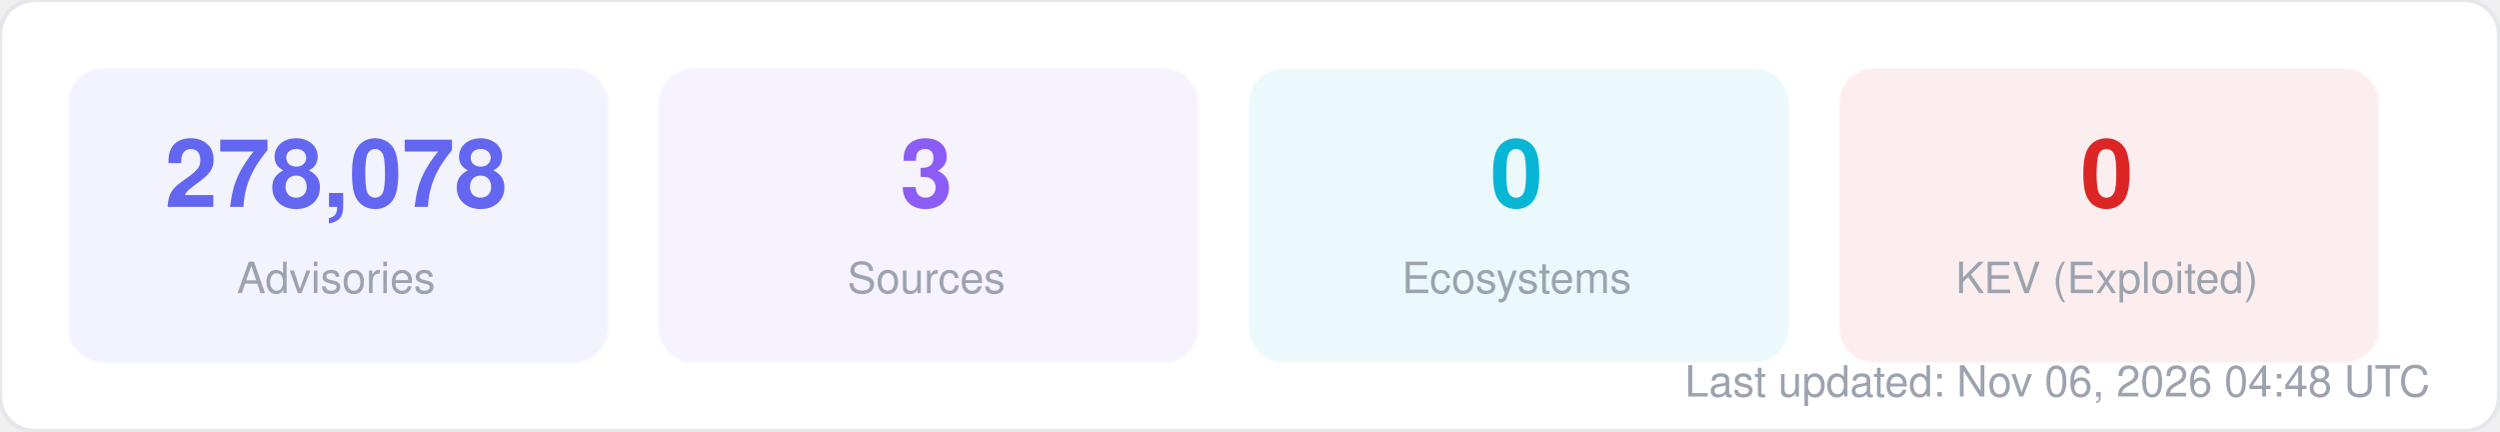
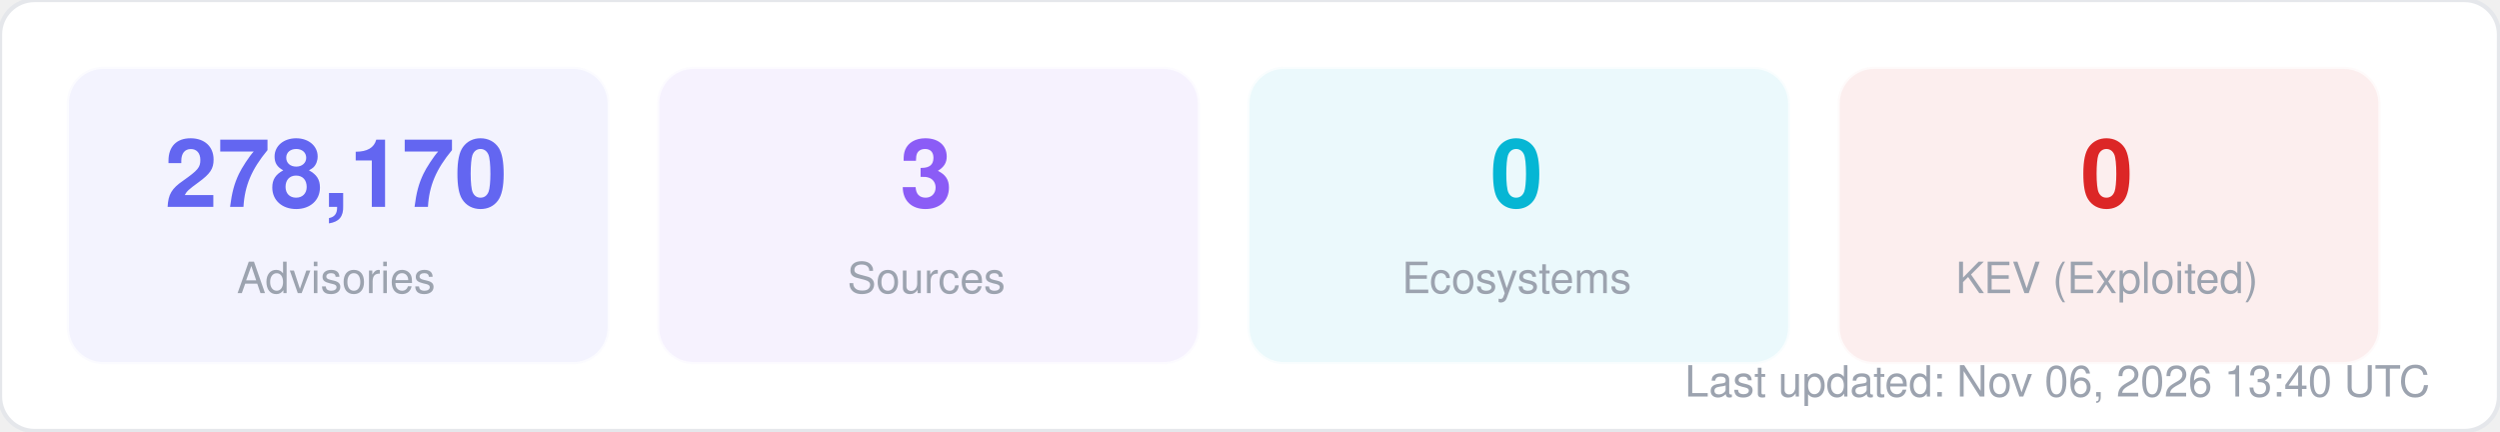
<svg xmlns="http://www.w3.org/2000/svg" width="580" height="100" viewBox="0 0 580 100" fill="none">
  <style>
  text { font-family: -apple-system, BlinkMacSystemFont, "Segoe UI", Helvetica, Arial, sans-serif; }
  .title { font-size: 14px; font-weight: 700; fill: #1f2937; }
  .label { font-size: 11px; fill: #6b7280; }
  .value { font-size: 11px; font-weight: 600; fill: #374151; }
  .big-number { font-size: 28px; font-weight: 800; fill: #111827; }
  .sub { font-size: 10px; fill: #9ca3af; }
</style>
  <rect width="580" height="100" rx="8" fill="#ffffff" stroke="#e5e7eb" stroke-width="1" />
  <rect x="16" y="16" width="125" height="68" rx="8" fill="#6366f1" opacity="0.08" stroke="#6366f1" stroke-width="1" stroke-opacity="0.3" />
-   <text x="78" y="48" text-anchor="middle" class="big-number" style="font-size:22px; fill:#6366f1">278,078</text>
+   <text x="78" y="48" text-anchor="middle" class="big-number" style="font-size:22px; fill:#6366f1">278,170</text>
  <text x="78" y="68" text-anchor="middle" class="sub">Advisories</text>
  <rect x="153" y="16" width="125" height="68" rx="8" fill="#8b5cf6" opacity="0.08" stroke="#8b5cf6" stroke-width="1" stroke-opacity="0.3" />
  <text x="215" y="48" text-anchor="middle" class="big-number" style="font-size:22px; fill:#8b5cf6">3</text>
  <text x="215" y="68" text-anchor="middle" class="sub">Sources</text>
  <rect x="290" y="16" width="125" height="68" rx="8" fill="#06b6d4" opacity="0.08" stroke="#06b6d4" stroke-width="1" stroke-opacity="0.3" />
  <text x="352" y="48" text-anchor="middle" class="big-number" style="font-size:22px; fill:#06b6d4">0</text>
  <text x="352" y="68" text-anchor="middle" class="sub">Ecosystems</text>
  <rect x="427" y="16" width="125" height="68" rx="8" fill="#dc2626" opacity="0.08" stroke="#dc2626" stroke-width="1" stroke-opacity="0.3" />
  <text x="489" y="48" text-anchor="middle" class="big-number" style="font-size:22px; fill:#dc2626">0</text>
  <text x="489" y="68" text-anchor="middle" class="sub">KEV (Exploited)</text>
-   <text x="564" y="92" text-anchor="end" class="sub">Last updated: Nov 06, 2026 04:48 UTC</text>
+   <text x="564" y="92" text-anchor="end" class="sub">Last updated: Nov 06, 2026 13:40 UTC</text>
</svg>
